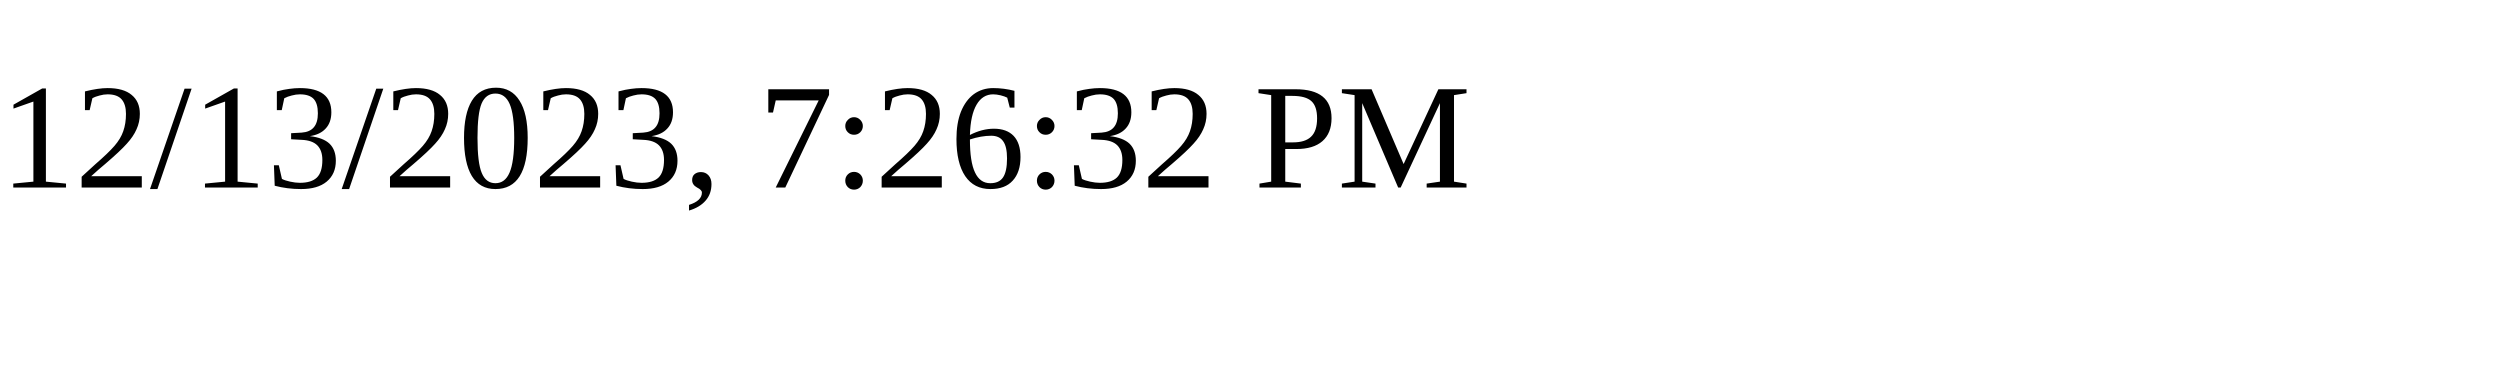
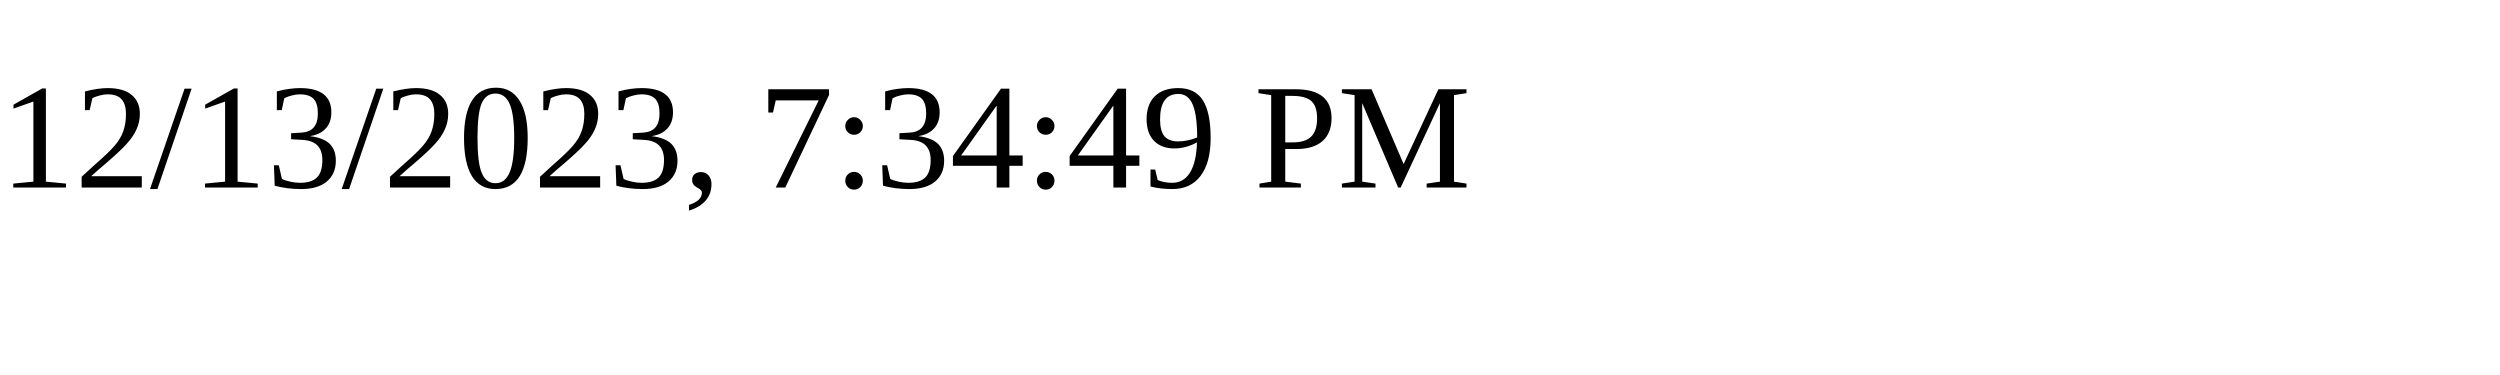
<svg xmlns="http://www.w3.org/2000/svg" height="30" width="200">
-   <text x="0" y="15">12/13/2023, 7:26:32 PM</text>
+   <text x="0" y="15">12/13/2023, 7:34:49 PM</text>
</svg>
